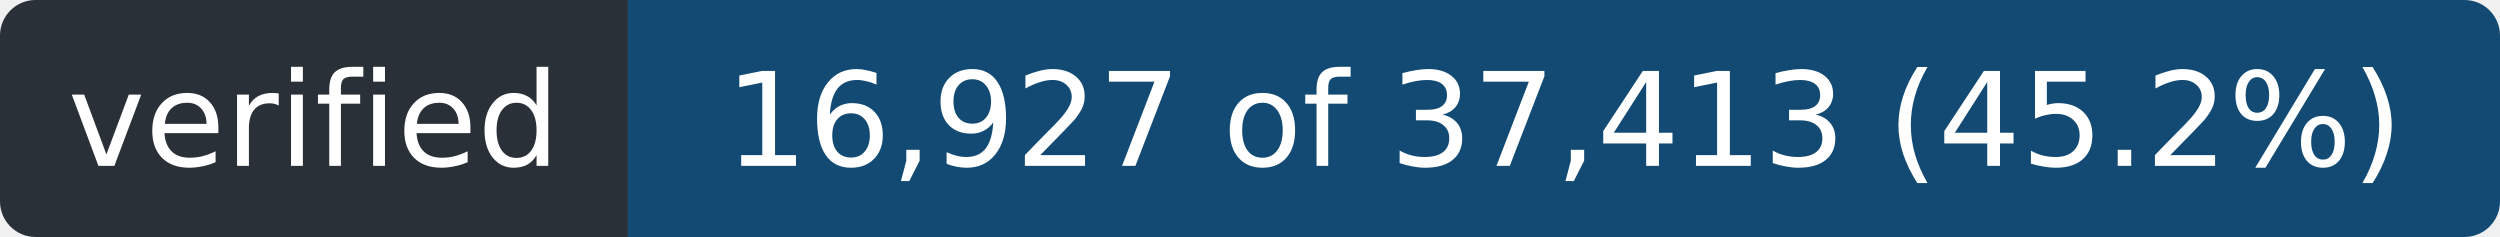
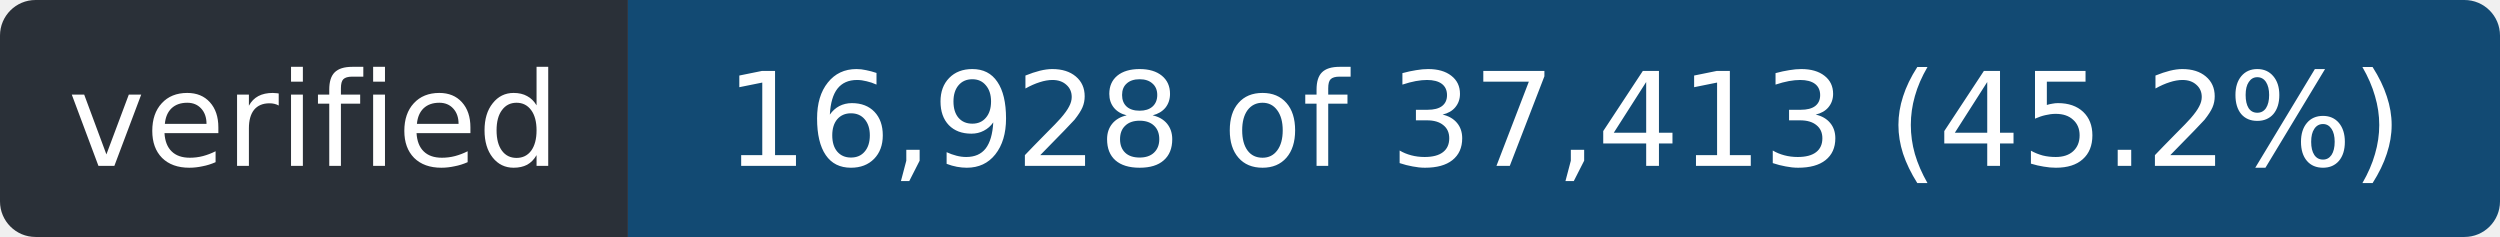
- <svg xmlns="http://www.w3.org/2000/svg" width="211" height="20" role="img" aria-label="verified: 16,927 of 37,413 (45.2%)">
+ <svg xmlns="http://www.w3.org/2000/svg" width="211" height="20" role="img" aria-label="verified: 16,928 of 37,413 (45.2%)">
  <clipPath id="r">
    <rect width="211" height="20" rx="3" />
  </clipPath>
  <g clip-path="url(#r)">
    <rect width="53" height="20" fill="#2a3038" />
    <rect x="53" width="158" height="20" fill="#124a73" />
  </g>
  <g fill="#fff" font-family="Verdana,Geneva,DejaVu Sans,sans-serif" font-size="11" text-anchor="middle">
    <text x="26.5" y="14" textLength="41">verified</text>
-     <text x="132.0" y="14" textLength="146">16,927 of 37,413 (45.2%)</text>
+     <text x="132.0" y="14" textLength="146">16,928 of 37,413 (45.2%)</text>
  </g>
</svg>
